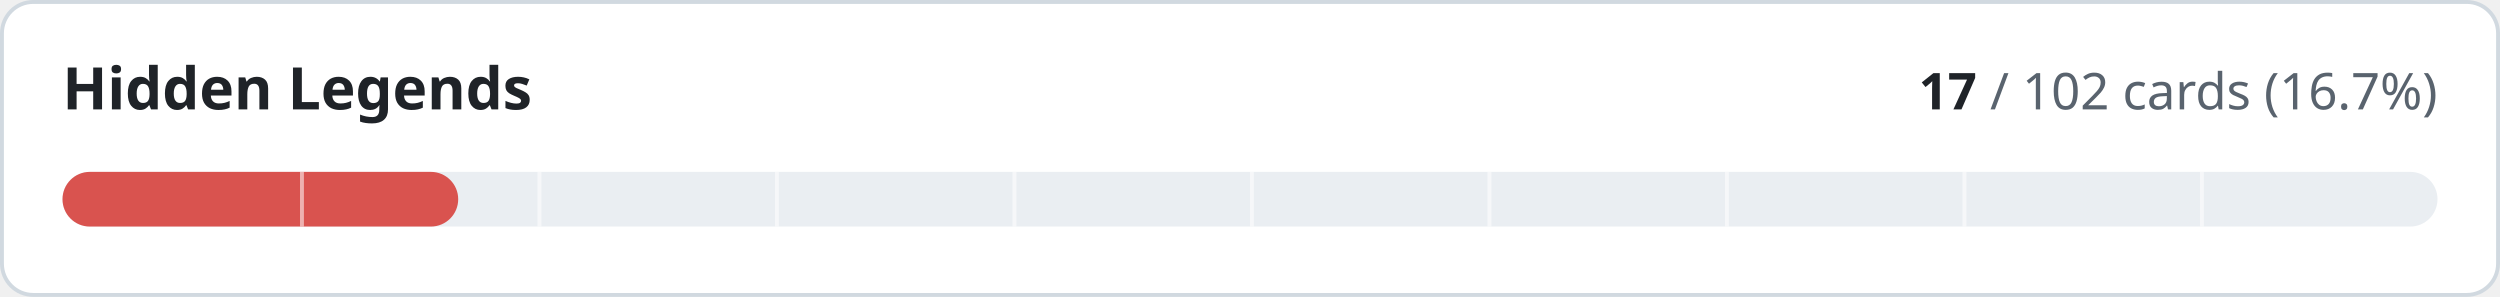
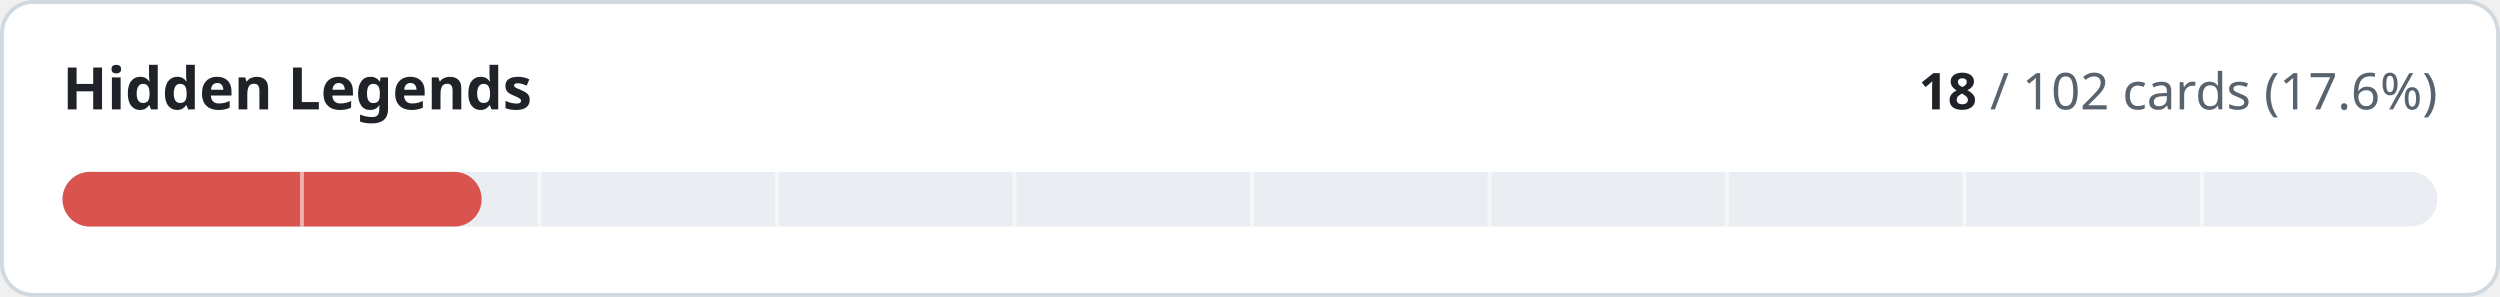
- <svg xmlns="http://www.w3.org/2000/svg" width="640" height="76" viewBox="0 0 640 76" role="img" aria-label="Hidden Legends: 17 of 102 cards implemented">
+ <svg xmlns="http://www.w3.org/2000/svg" width="640" height="76" viewBox="0 0 640 76" role="img" aria-label="Hidden Legends: 18 of 102 cards implemented">
  <style>
.t{fill:#1f2328}.m{fill:#59636e}.trk{fill:#eaeef2}.bd{stroke:#d1d9e0}.bg{fill:#ffffff}
@media (prefers-color-scheme:dark){.t{fill:#f0f6fc}.m{fill:#9198a1}.trk{fill:#262c36}.bd{stroke:#3d444d}.bg{fill:#0d1117}}
text{font-family:-apple-system,BlinkMacSystemFont,'Segoe UI','Noto Sans',Helvetica,Arial,sans-serif;font-variant-numeric:tabular-nums}
</style>
  <rect class="bg bd" x="0.5" y="0.5" width="639" height="75" rx="8" stroke-width="1" />
  <text class="t" x="16" y="28" font-size="15" font-weight="600">Hidden Legends</text>
  <text class="m" x="624" y="28" font-size="13" text-anchor="end">
-     <tspan class="t" font-weight="600">17</tspan> / 102 cards (16.7%)</text>
+     <tspan class="t" font-weight="600">18</tspan> / 102 cards (17.6%)</text>
  <rect class="trk" x="16" y="44" width="608" height="14" rx="7" />
-   <rect x="16" y="44" width="101.3" height="14" rx="7" fill="#d9534f" />
+   <rect x="16" y="44" width="107.3" height="14" rx="7" fill="#d9534f" />
  <rect x="76.8" y="44" width="1" height="14" class="bg" opacity="0.55" />
  <rect x="137.6" y="44" width="1" height="14" class="bg" opacity="0.55" />
  <rect x="198.4" y="44" width="1" height="14" class="bg" opacity="0.55" />
  <rect x="259.2" y="44" width="1" height="14" class="bg" opacity="0.55" />
  <rect x="320.0" y="44" width="1" height="14" class="bg" opacity="0.55" />
  <rect x="380.8" y="44" width="1" height="14" class="bg" opacity="0.55" />
  <rect x="441.6" y="44" width="1" height="14" class="bg" opacity="0.55" />
  <rect x="502.4" y="44" width="1" height="14" class="bg" opacity="0.55" />
  <rect x="563.2" y="44" width="1" height="14" class="bg" opacity="0.55" />
</svg>
